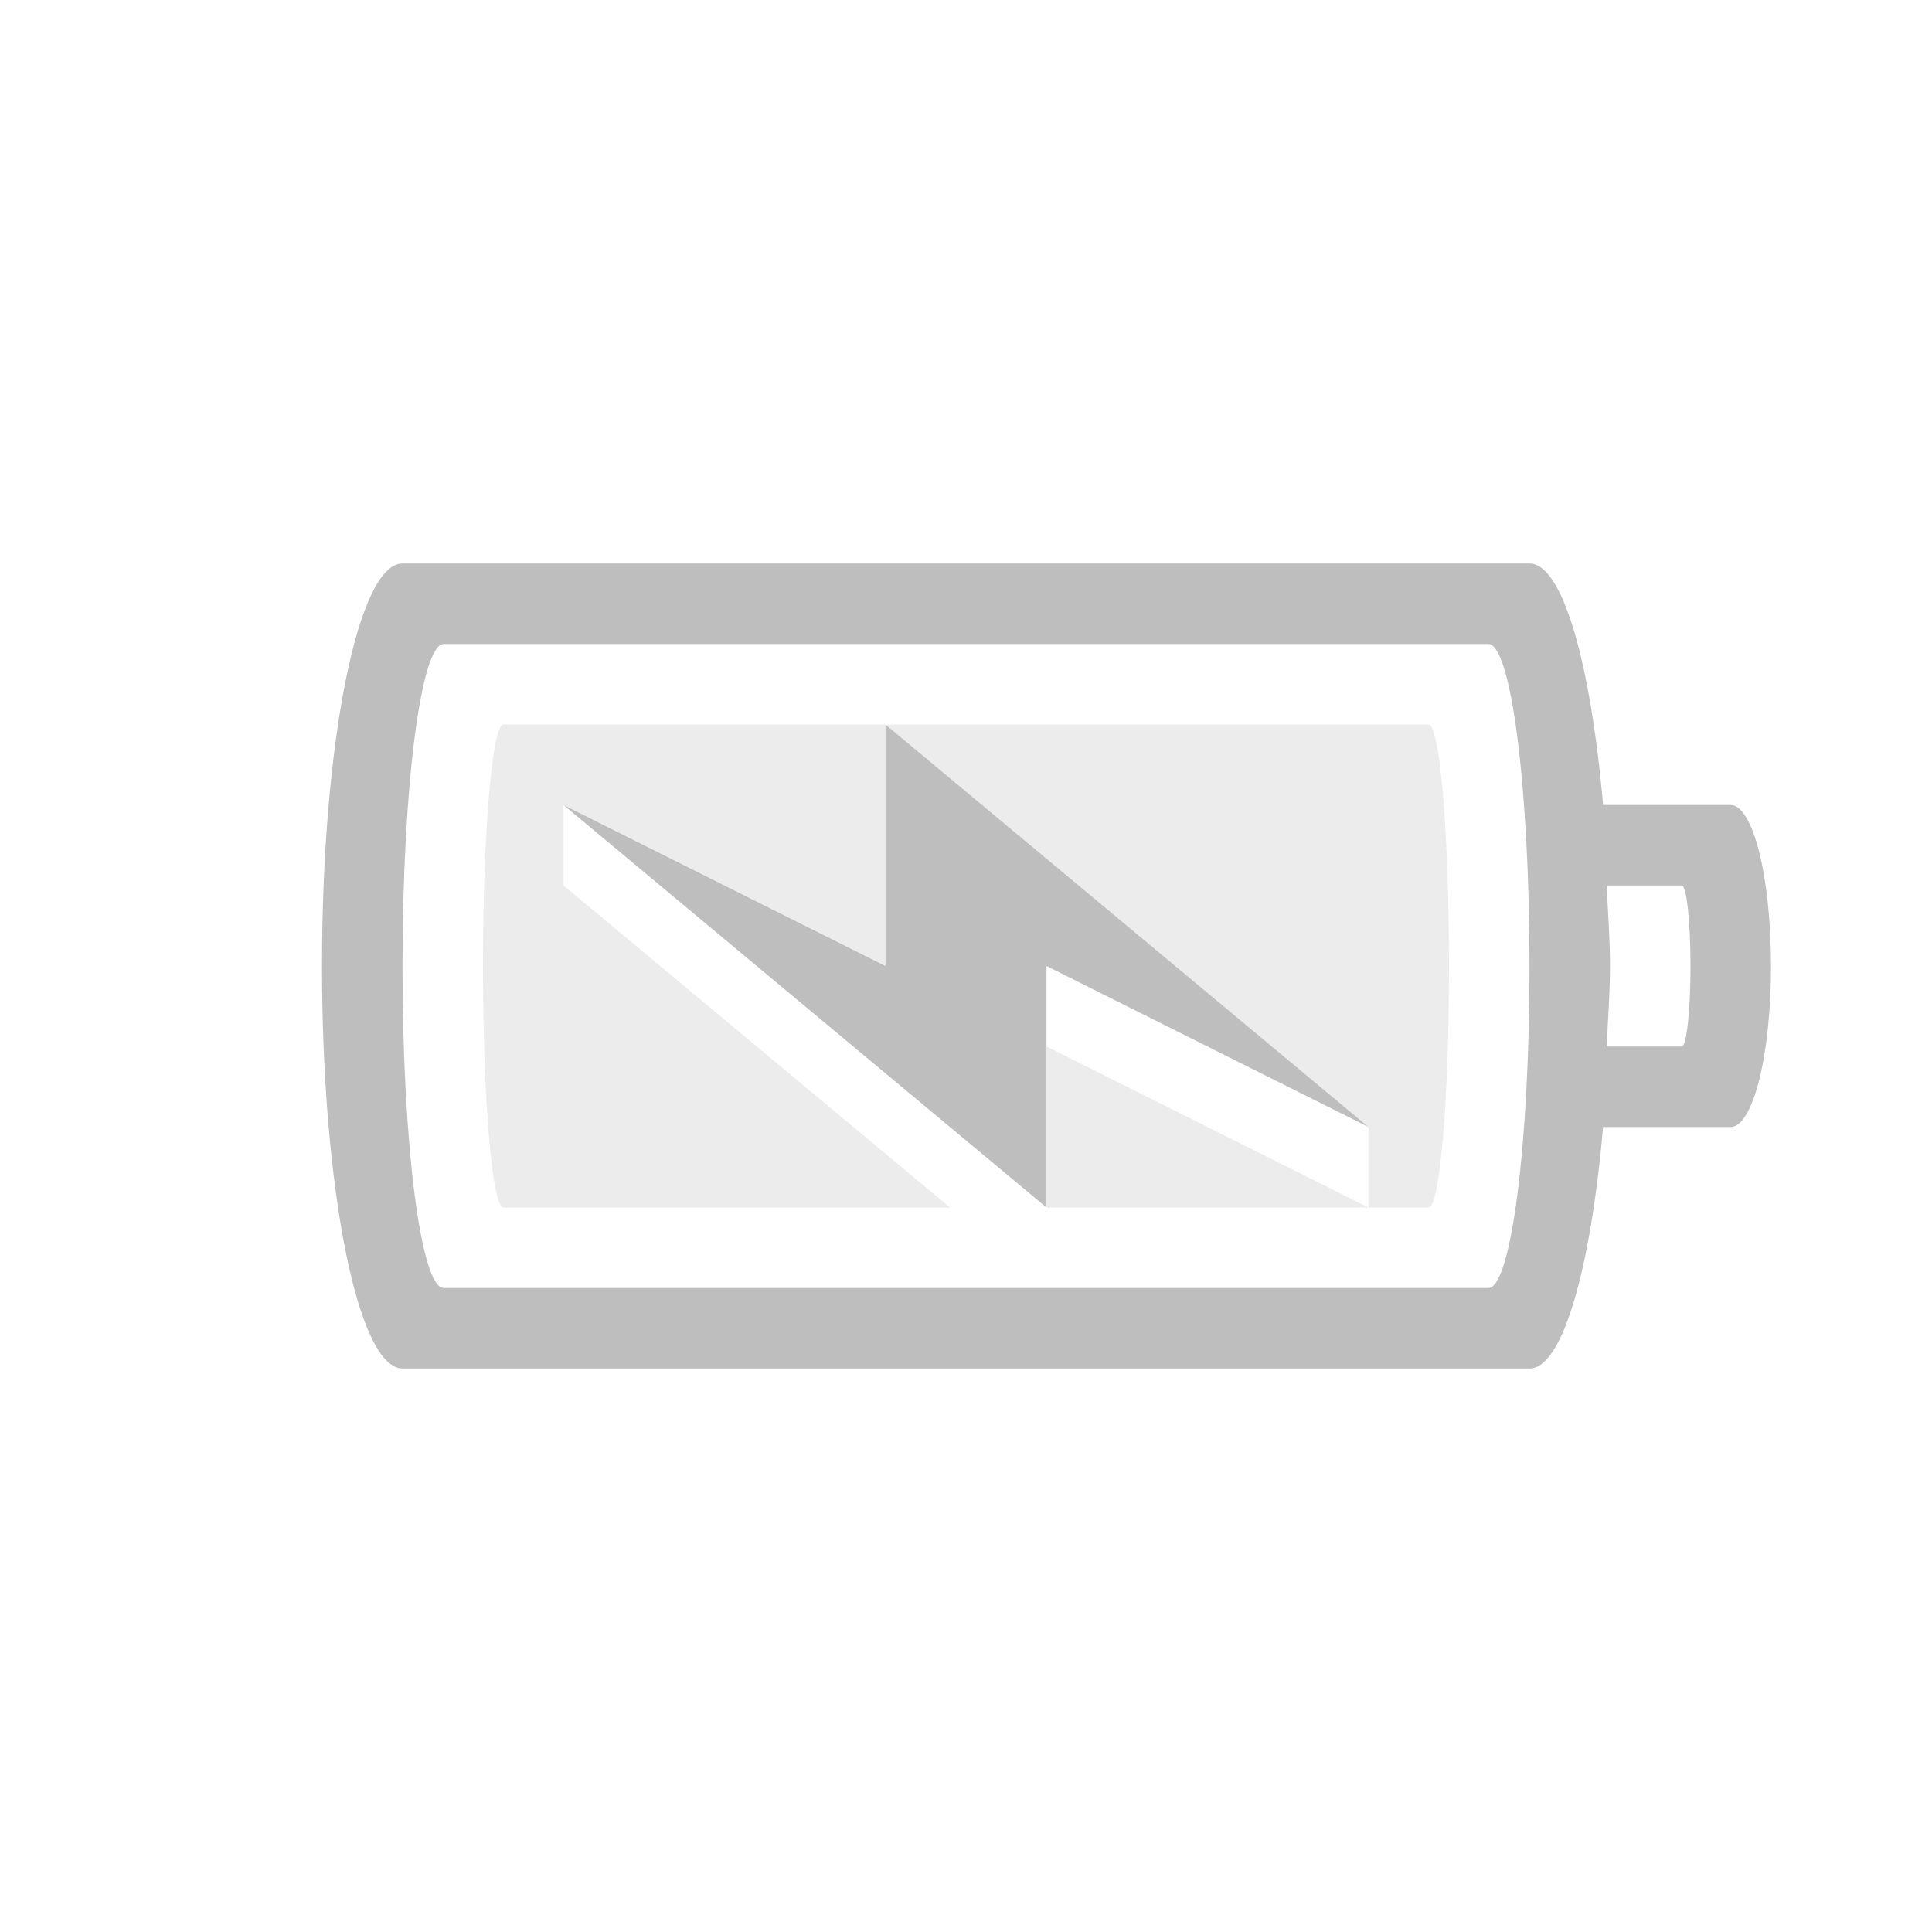
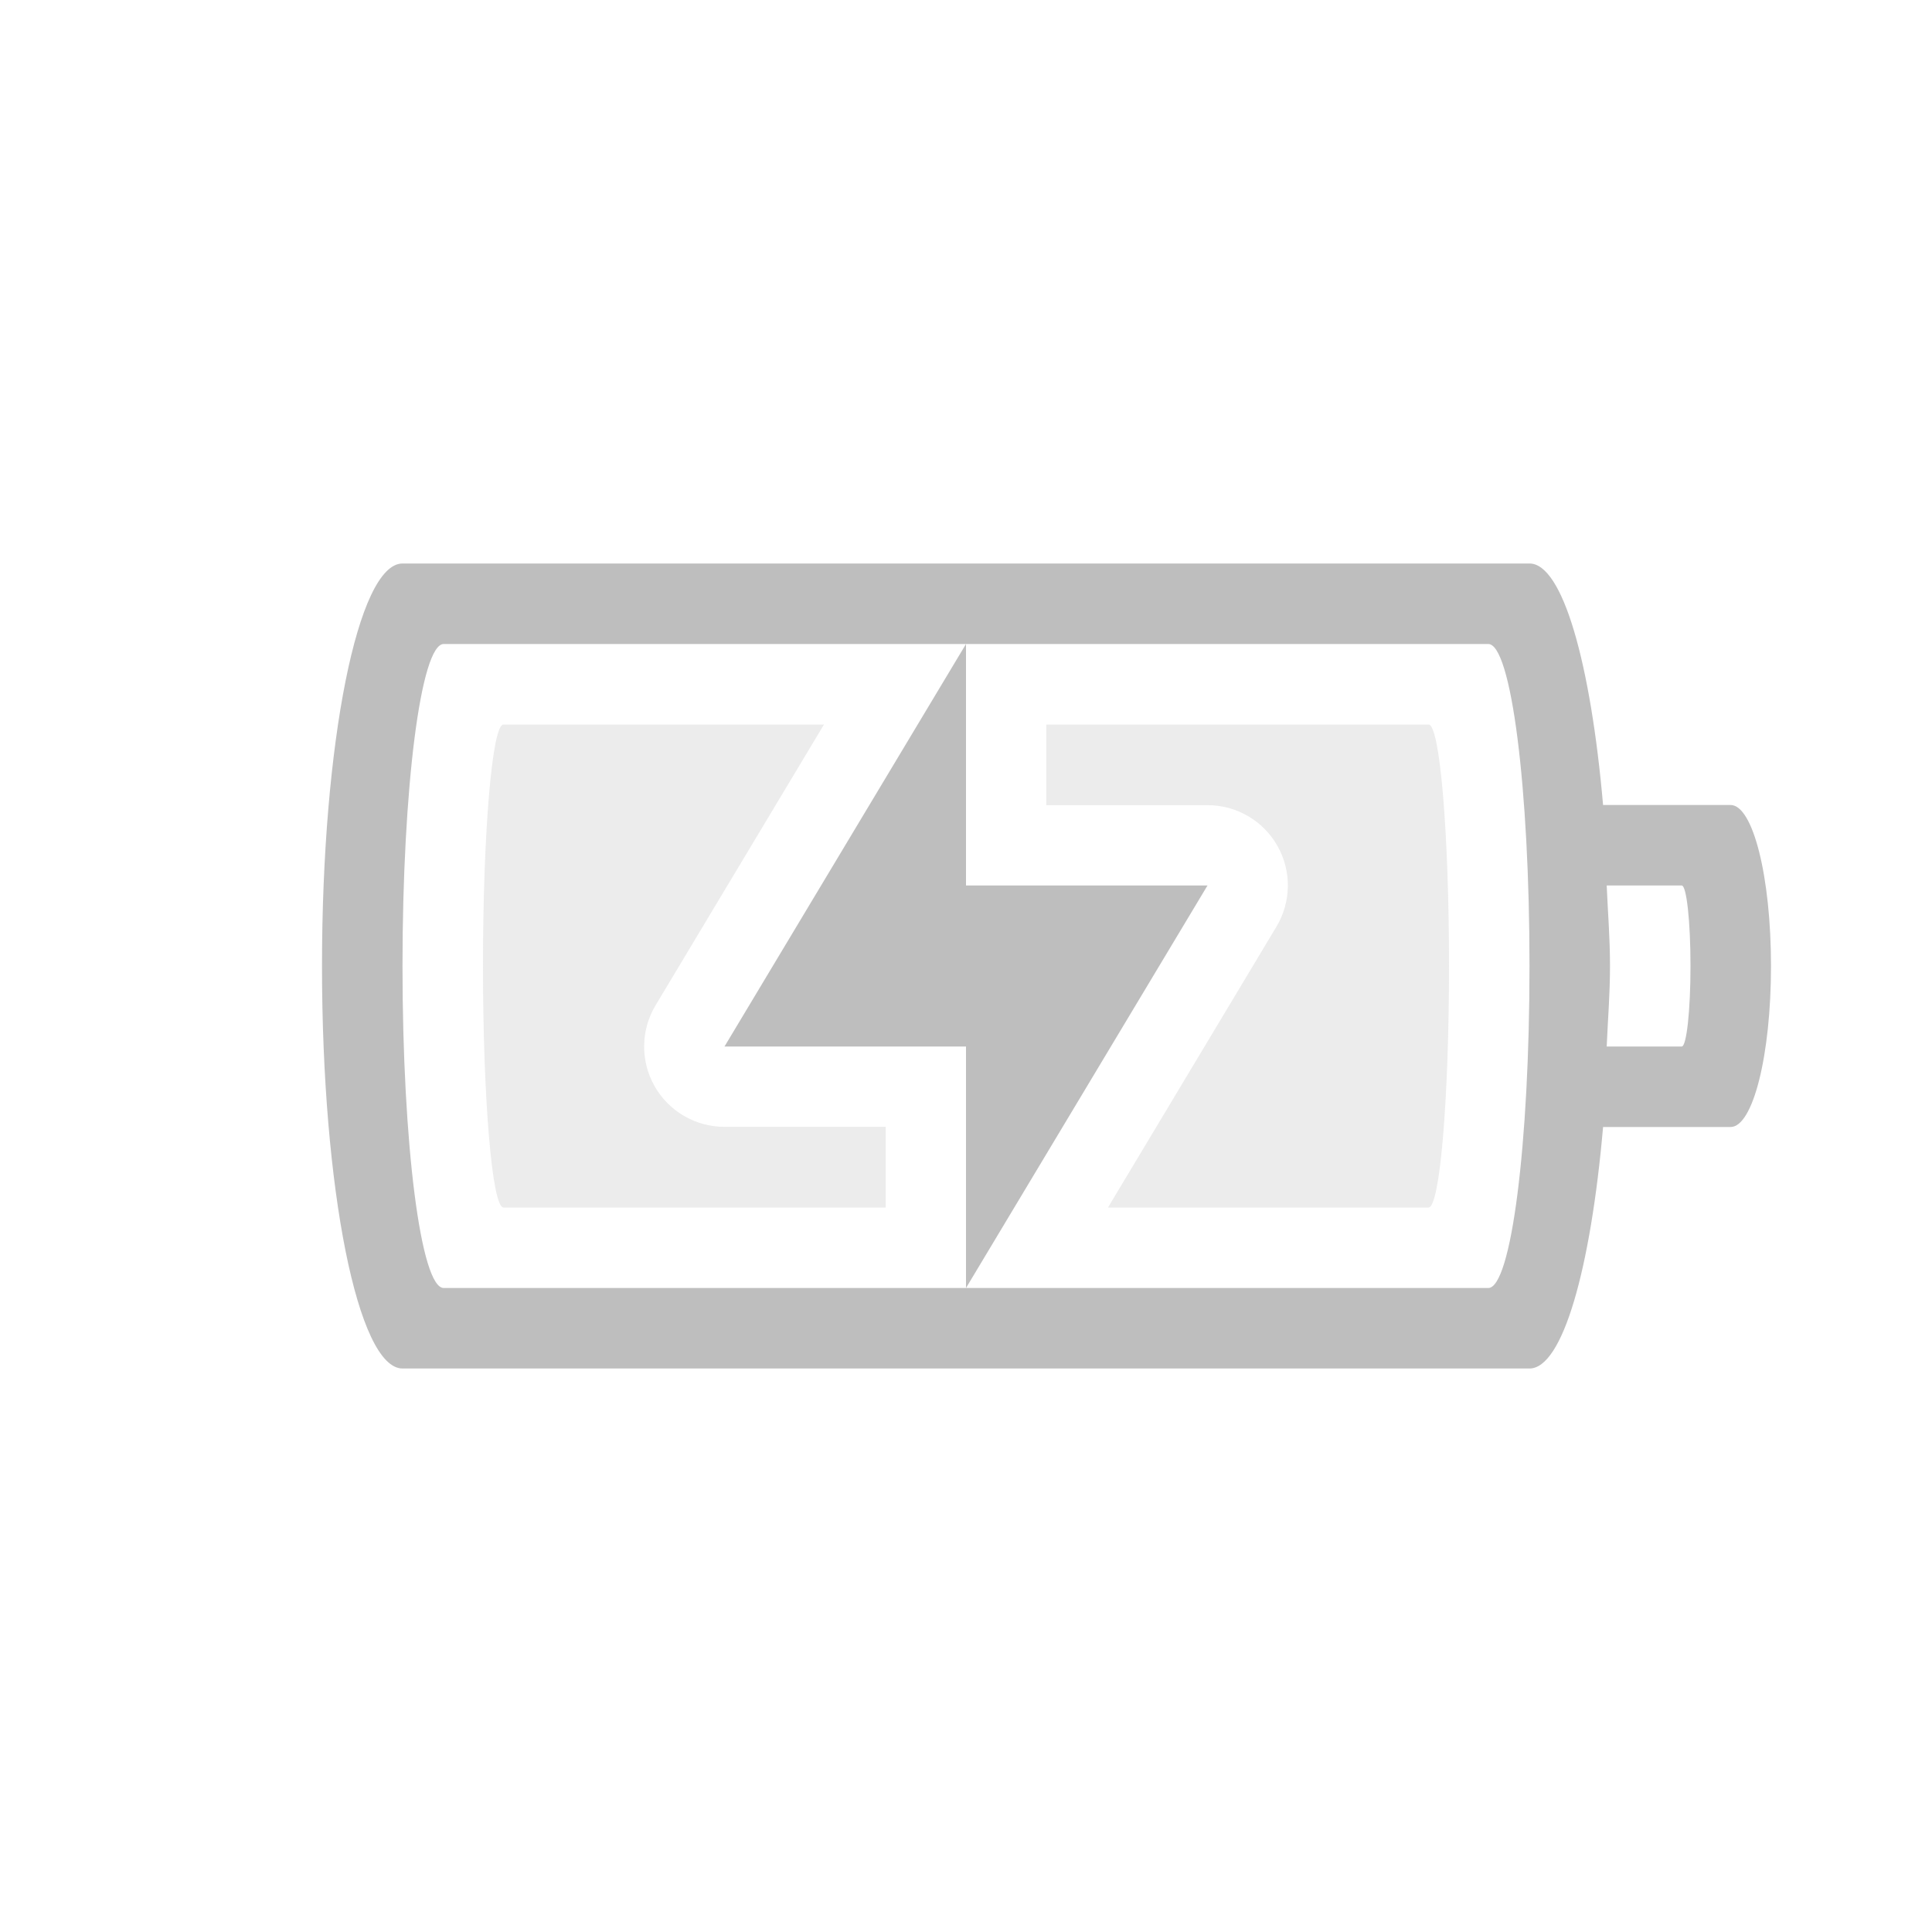
<svg xmlns="http://www.w3.org/2000/svg" id="svg3004" height="24" width="24" version="1.1">
  <defs id="defs3006" />
-   <path id="rect4347" d="m 5,7 c -0.554,0 -1,2.23 -1,5 0,2.77 0.446,5 1,5 h 14 c 0.411,0 0.76,-1.235 0.914,-3 h 1.584 C 21.776,14 22,13.108 22,12 22,10.892 21.776,10 21.498,10 H 19.914 C 19.76,8.235 19.411,7 19,7 Z M 5.512,8 H 18.488 C 18.772,8 19,9.784 19,12 c 0,2.216 -0.228,4 -0.512,4 H 5.512 C 5.228,16 5,14.216 5,12 5,9.784 5.228,8 5.512,8 Z M 11,9 v 3 l -4,-2 6,5 v -3 l 4,2 z m 8.959,2 h 0.932 C 20.951,11 21,11.446 21,12 c 0,0.554 -0.049,1 -0.109,1 H 19.959 C 19.973,12.666 20,12.355 20,12 c 0,-0.355 -0.027,-0.666 -0.041,-1 z" style="color:#bebebe;clip-rule:nonzero;display:inline;overflow:visible;visibility:visible;opacity:1;isolation:auto;mix-blend-mode:normal;color-interpolation:sRGB;color-interpolation-filters:linearRGB;solid-color:#000000;solid-opacity:1;fill:#bebebe;fill-opacity:1;fill-rule:nonzero;stroke:none;stroke-width:1;stroke-linecap:butt;stroke-linejoin:miter;stroke-miterlimit:4;stroke-dasharray:none;stroke-dashoffset:0;stroke-opacity:1;marker:none;color-rendering:auto;image-rendering:auto;shape-rendering:auto;text-rendering:auto;enable-background:accumulate" />
-   <path id="rect4151-6-5" d="M 6.254,9 C 6.114,9 6,10.338 6,12 c 0,1.662 0.114,3 0.254,3 H 11.801 L 7,11 v -1 l 4,2 V 9 Z M 11,9 l 6,5 v 1 h 0.746 C 17.886,15 18,13.662 18,12 18,10.338 17.886,9 17.746,9 Z m 6,6 -4,-2 v 2 z" style="color:#bebebe;clip-rule:nonzero;display:inline;overflow:visible;visibility:visible;opacity:0.3;isolation:auto;mix-blend-mode:normal;color-interpolation:sRGB;color-interpolation-filters:linearRGB;solid-color:#000000;solid-opacity:1;fill:#bebebe;fill-opacity:1;fill-rule:nonzero;stroke:none;stroke-width:1;stroke-linecap:butt;stroke-linejoin:miter;stroke-miterlimit:4;stroke-dasharray:none;stroke-dashoffset:0;stroke-opacity:1;marker:none;color-rendering:auto;image-rendering:auto;shape-rendering:auto;text-rendering:auto;enable-background:accumulate" />
+   <path style="color:#bebebe;clip-rule:nonzero;display:inline;overflow:visible;visibility:visible;opacity:1;isolation:auto;mix-blend-mode:normal;color-interpolation:sRGB;color-interpolation-filters:linearRGB;solid-color:#000000;solid-opacity:1;fill:#bebebe;fill-opacity:1;fill-rule:nonzero;stroke:none;stroke-width:1;stroke-linecap:butt;stroke-linejoin:miter;stroke-miterlimit:4;stroke-dasharray:none;stroke-dashoffset:0;stroke-opacity:1;marker:none;color-rendering:auto;image-rendering:auto;shape-rendering:auto;text-rendering:auto;enable-background:accumulate" d="M 5 7 C 4.446 7 4 9.23 4 12 C 4 14.77 4.446 17 5 17 L 19 17 C 19.411 17 19.76 15.765 19.914 14 L 21.498 14 C 21.776 14 22 13.108 22 12 C 22 10.892 21.776 10 21.498 10 L 19.914 10 C 19.76 8.235 19.411 7 19 7 L 5 7 z M 5.512 8 L 12 8 L 18.488 8 C 18.772 8 19 9.784 19 12 C 19 14.216 18.772 16 18.488 16 L 12 16 L 5.512 16 C 5.228 16 5 14.216 5 12 C 5 9.784 5.228 8 5.512 8 z M 12 16 L 15 11 L 12 11 L 12 8 L 9 13 L 12 13 L 12 16 z M 19.959 11 L 20.891 11 C 20.951 11 21 11.446 21 12 C 21 12.554 20.951 13 20.891 13 L 19.959 13 C 19.973 12.666 20 12.355 20 12 C 20 11.645 19.973 11.334 19.959 11 z " id="path3343" />
+   <path style="color:#bebebe;clip-rule:nonzero;display:inline;overflow:visible;visibility:visible;opacity:0.3;isolation:auto;mix-blend-mode:normal;color-interpolation:sRGB;color-interpolation-filters:linearRGB;solid-color:#000000;solid-opacity:1;fill:#bebebe;fill-opacity:1;fill-rule:nonzero;stroke:none;stroke-width:1;stroke-linecap:butt;stroke-linejoin:miter;stroke-miterlimit:4;stroke-dasharray:none;stroke-dashoffset:0;stroke-opacity:1;marker:none;color-rendering:auto;image-rendering:auto;shape-rendering:auto;text-rendering:auto;enable-background:accumulate" d="M 6.254 9 C 6.114 9 6 10.338 6 12 C 6 13.662 6.114 15 6.254 15 L 11.002 15 L 11.002 13.998 L 9 13.998 A 0.997 0.997 0 0 1 8.145 12.486 L 10.236 9 L 6.254 9 z M 12.998 9 L 12.998 10.002 L 15 10.002 A 0.997 0.997 0 0 1 15.855 11.514 L 13.764 15 L 17.746 15 C 17.886 15 18 13.662 18 12 C 18 10.338 17.886 9 17.746 9 L 12.998 9 z " id="rect4151-6-5" />
</svg>
